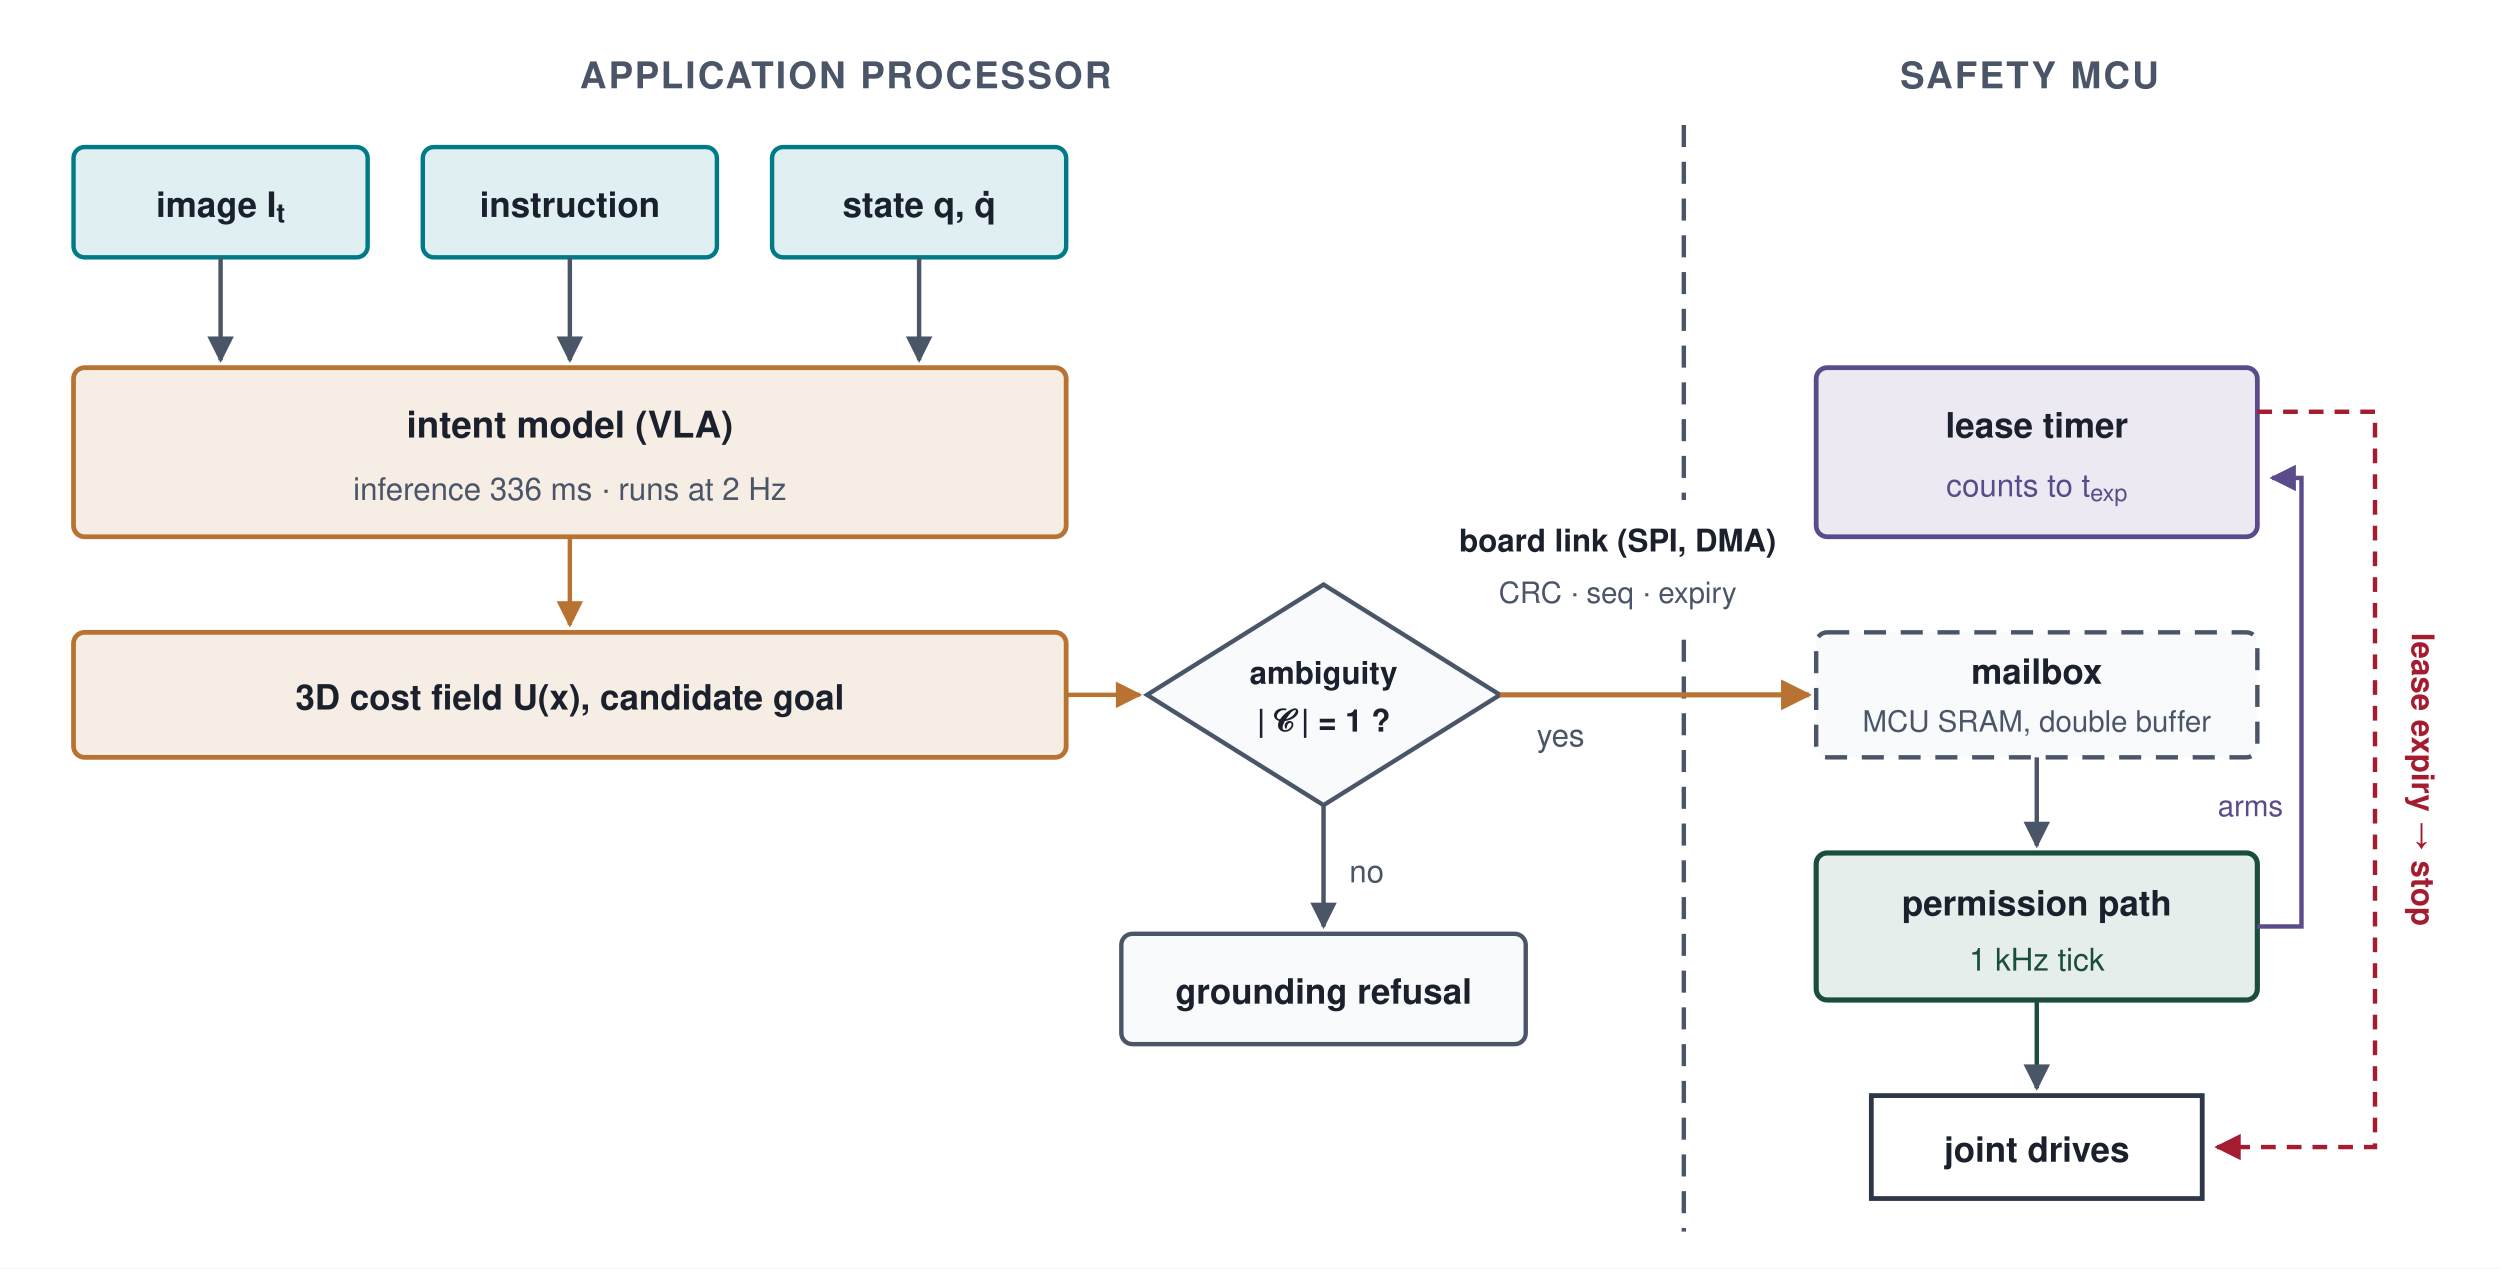
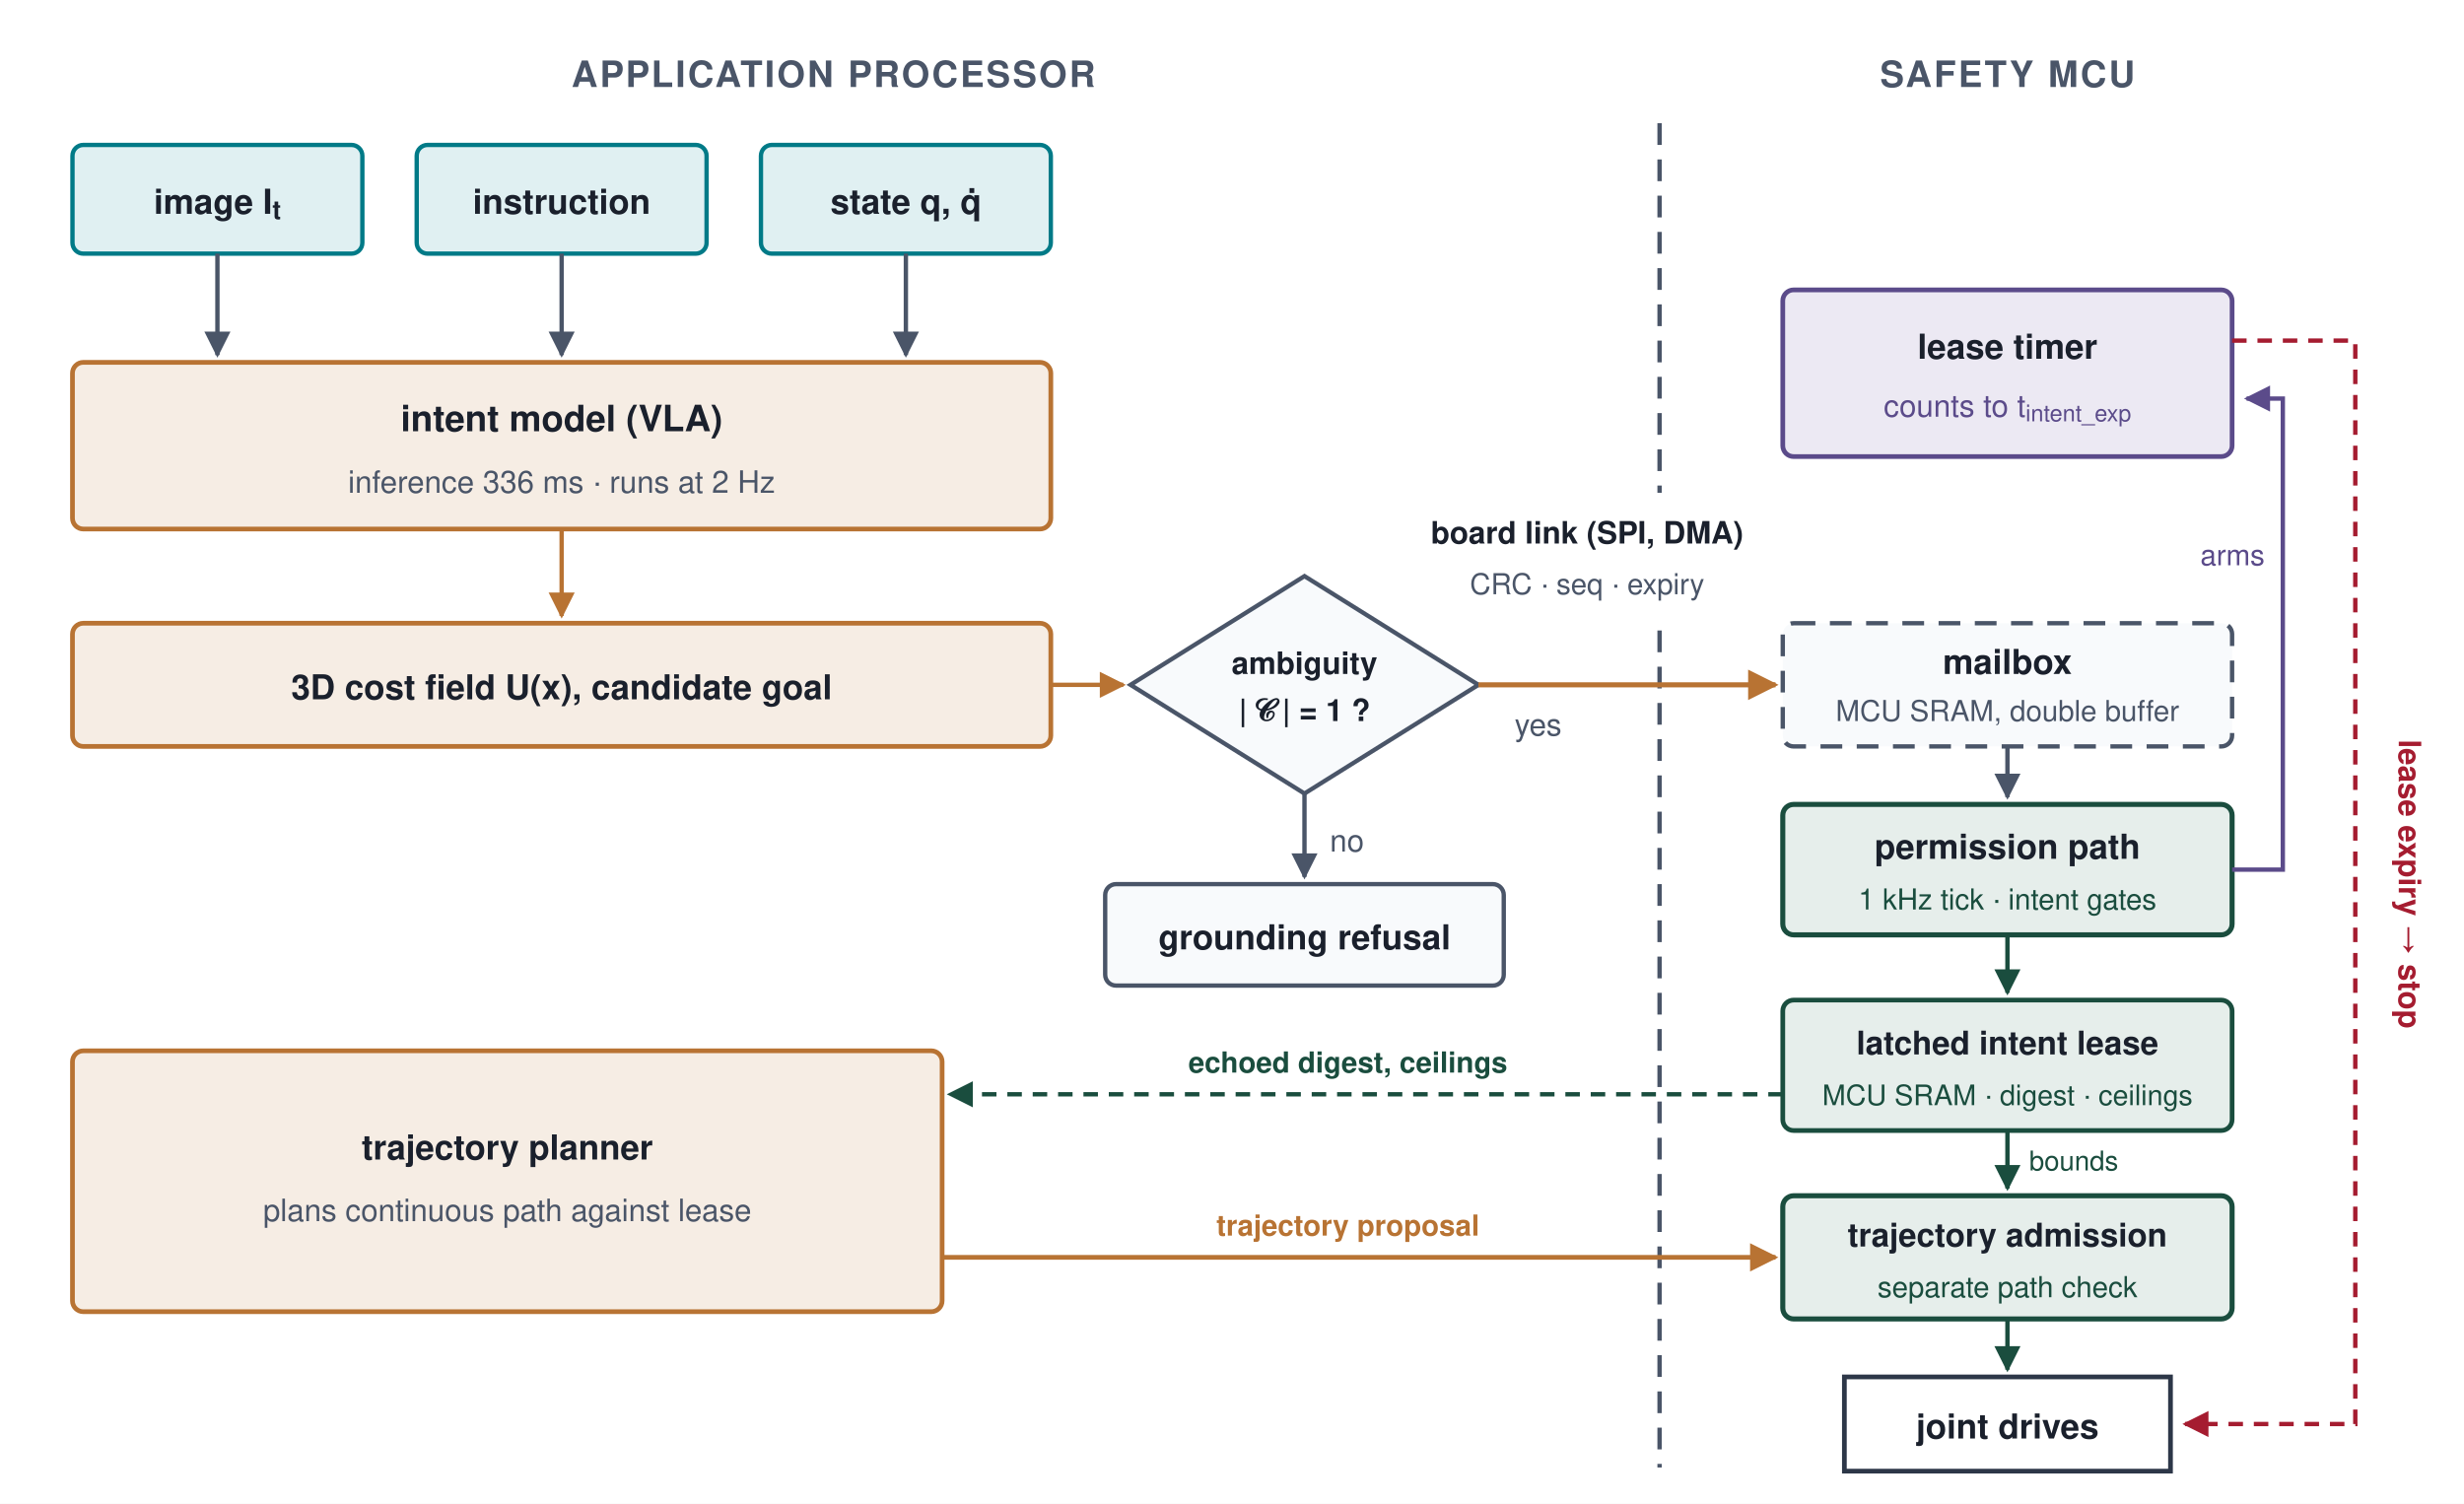
- <svg xmlns="http://www.w3.org/2000/svg" viewBox="0 0 680 345" font-family="Helvetica Neue, Helvetica, Arial, sans-serif">
+ <svg xmlns="http://www.w3.org/2000/svg" viewBox="0 0 680 415" font-family="Helvetica Neue, Helvetica, Arial, sans-serif">
  <defs>
    <marker id="arr-slate" viewBox="0 0 10 10" refX="9" refY="5" markerWidth="6" markerHeight="6" orient="auto-start-reverse">
      <path d="M0,0 L10,5 L0,10 z" fill="#4A5568" />
    </marker>
    <marker id="arr-bronze" viewBox="0 0 10 10" refX="9" refY="5" markerWidth="6" markerHeight="6" orient="auto-start-reverse">
      <path d="M0,0 L10,5 L0,10 z" fill="#B87333" />
+     </marker>
+     <marker id="arr-green" viewBox="0 0 10 10" refX="9" refY="5" markerWidth="6" markerHeight="6" orient="auto-start-reverse">
+       <path d="M0,0 L10,5 L0,10 z" fill="#1A4D3E" />
    </marker>
    <marker id="arr-red" viewBox="0 0 10 10" refX="9" refY="5" markerWidth="6" markerHeight="6" orient="auto-start-reverse">
      <path d="M0,0 L10,5 L0,10 z" fill="#A51C30" />
    </marker>
    <marker id="arr-purple" viewBox="0 0 10 10" refX="9" refY="5" markerWidth="6" markerHeight="6" orient="auto-start-reverse">
      <path d="M0,0 L10,5 L0,10 z" fill="#5B4B8A" />
    </marker>
  </defs>
-   <rect width="680" height="345" fill="#ffffff" />
+   <rect width="680" height="415" fill="#ffffff" />
  <text x="230" y="24" font-size="10" font-weight="700" fill="#4A5568" text-anchor="middle" letter-spacing="0.6">APPLICATION PROCESSOR</text>
-   <text x="552" y="24" font-size="10" font-weight="700" fill="#4A5568" text-anchor="middle" letter-spacing="0.6">SAFETY MCU</text>
-   <line x1="458" y1="34" x2="458" y2="335" stroke="#4A5568" stroke-width="1.2" stroke-dasharray="6,4" />
+   <text x="554" y="24" font-size="10" font-weight="700" fill="#4A5568" text-anchor="middle" letter-spacing="0.6">SAFETY MCU</text>
+   <line x1="458" y1="34" x2="458" y2="405" stroke="#4A5568" stroke-width="1.2" stroke-dasharray="6,4" />
  <rect x="20" y="40" width="80" height="30" rx="3" fill="#E0F0F2" stroke="#007A87" stroke-width="1.2" />
  <text x="60" y="59" font-size="9.5" font-weight="700" fill="#1A202C" text-anchor="middle">image I<tspan baseline-shift="sub" font-size="75%">t</tspan>
  </text>
  <rect x="115" y="40" width="80" height="30" rx="3" fill="#E0F0F2" stroke="#007A87" stroke-width="1.2" />
  <text x="155" y="59" font-size="9.5" font-weight="700" fill="#1A202C" text-anchor="middle">instruction</text>
  <rect x="210" y="40" width="80" height="30" rx="3" fill="#E0F0F2" stroke="#007A87" stroke-width="1.2" />
  <text x="250" y="59" font-size="9.5" font-weight="700" fill="#1A202C" text-anchor="middle">state q, q̇</text>
  <line x1="60" y1="70" x2="60" y2="98" stroke="#4A5568" stroke-width="1.2" marker-end="url(#arr-slate)" />
  <line x1="155" y1="70" x2="155" y2="98" stroke="#4A5568" stroke-width="1.2" marker-end="url(#arr-slate)" />
  <line x1="250" y1="70" x2="250" y2="98" stroke="#4A5568" stroke-width="1.2" marker-end="url(#arr-slate)" />
  <rect x="20" y="100" width="270" height="46" rx="3" fill="#F6EDE4" stroke="#B87333" stroke-width="1.3" />
  <text x="155" y="119" font-size="10" font-weight="700" fill="#1A202C" text-anchor="middle">intent model (VLA)</text>
  <text x="155" y="136" font-size="8.5" fill="#4A5568" text-anchor="middle">inference 336 ms · runs at 2 Hz</text>
  <line x1="155" y1="146" x2="155" y2="170" stroke="#B87333" stroke-width="1.2" marker-end="url(#arr-bronze)" />
  <rect x="20" y="172" width="270" height="34" rx="3" fill="#F6EDE4" stroke="#B87333" stroke-width="1.3" />
  <text x="155" y="193" font-size="9.5" font-weight="700" fill="#1A202C" text-anchor="middle">3D cost field U(x), candidate goal</text>
  <line x1="290" y1="189" x2="310" y2="189" stroke="#B87333" stroke-width="1.2" marker-end="url(#arr-bronze)" />
  <path d="M 360 159 L 408 189 L 360 219 L 312 189 Z" fill="#F8FAFC" stroke="#4A5568" stroke-width="1.2" />
  <text x="360" y="186" font-size="8.5" font-weight="700" fill="#1A202C" text-anchor="middle">ambiguity</text>
  <text x="360" y="199" font-size="8.5" font-weight="700" fill="#1A202C" text-anchor="middle">| 𝒞 | = 1 ?</text>
-   <line x1="360" y1="219" x2="360" y2="252" stroke="#4A5568" stroke-width="1.2" marker-end="url(#arr-slate)" />
-   <text x="367" y="240" font-size="8.5" fill="#4A5568">no</text>
-   <rect x="305" y="254" width="110" height="30" rx="3" fill="#F8FAFC" stroke="#4A5568" stroke-width="1.2" />
-   <text x="360" y="273" font-size="9.5" font-weight="700" fill="#1A202C" text-anchor="middle">grounding refusal</text>
-   <line x1="408" y1="189" x2="492" y2="189" stroke="#B87333" stroke-width="1.4" marker-end="url(#arr-bronze)" />
+   <line x1="360" y1="219" x2="360" y2="242" stroke="#4A5568" stroke-width="1.2" marker-end="url(#arr-slate)" />
+   <text x="367" y="235" font-size="8.5" fill="#4A5568">no</text>
+   <rect x="305" y="244" width="110" height="28" rx="3" fill="#F8FAFC" stroke="#4A5568" stroke-width="1.2" />
+   <text x="360" y="262" font-size="9.5" font-weight="700" fill="#1A202C" text-anchor="middle">grounding refusal</text>
+   <line x1="408" y1="189" x2="490" y2="189" stroke="#B87333" stroke-width="1.4" marker-end="url(#arr-bronze)" />
  <text x="418" y="203" font-size="8.5" fill="#4A5568">yes</text>
-   <rect x="388" y="136" width="104" height="34" rx="3" fill="#ffffff" stroke="none" />
-   <text x="440" y="150" font-size="8.5" font-weight="700" fill="#1A202C" text-anchor="middle">board link (SPI, DMA)</text>
-   <text x="440" y="164" font-size="8" fill="#4A5568" text-anchor="middle">CRC · seq · expiry</text>
-   <rect x="494" y="172" width="120" height="34" rx="3" fill="#F8FAFC" stroke="#4A5568" stroke-width="1.2" stroke-dasharray="6,4" />
+   <rect x="386" y="136" width="104" height="34" rx="3" fill="#ffffff" stroke="none" />
+   <text x="438" y="150" font-size="8.5" font-weight="700" fill="#1A202C" text-anchor="middle">board link (SPI, DMA)</text>
+   <text x="438" y="164" font-size="8" fill="#4A5568" text-anchor="middle">CRC · seq · expiry</text>
+   <rect x="20" y="290" width="240" height="72" rx="3" fill="#F6EDE4" stroke="#B87333" stroke-width="1.3" />
+   <text x="140" y="320" font-size="9.5" font-weight="700" fill="#1A202C" text-anchor="middle">trajectory planner</text>
+   <text x="140" y="337" font-size="8.5" fill="#4A5568" text-anchor="middle">plans continuous path against lease</text>
+   <rect x="492" y="172" width="124" height="34" rx="3" fill="#F8FAFC" stroke="#4A5568" stroke-width="1.2" stroke-dasharray="6,4" />
  <text x="554" y="186" font-size="9.5" font-weight="700" fill="#1A202C" text-anchor="middle">mailbox</text>
  <text x="554" y="199" font-size="8" fill="#4A5568" text-anchor="middle">MCU SRAM, double buffer</text>
-   <line x1="554" y1="206" x2="554" y2="230" stroke="#4A5568" stroke-width="1.2" marker-end="url(#arr-slate)" />
-   <rect x="494" y="232" width="120" height="40" rx="3" fill="#E6EEEB" stroke="#1A4D3E" stroke-width="1.4" />
-   <text x="554" y="249" font-size="9.5" font-weight="700" fill="#1A202C" text-anchor="middle">permission path</text>
-   <text x="554" y="264" font-size="8.5" fill="#1A4D3E" text-anchor="middle">1 kHz tick</text>
-   <line x1="554" y1="272" x2="554" y2="296" stroke="#1A4D3E" stroke-width="1.2" marker-end="url(#arr-slate)" />
-   <rect x="509" y="298" width="90" height="28" rx="0" fill="#ffffff" stroke="#2D3748" stroke-width="1.3" />
-   <text x="554" y="316" font-size="9.5" font-weight="700" fill="#1A202C" text-anchor="middle">joint drives</text>
-   <rect x="494" y="100" width="120" height="46" rx="3" fill="#ECE9F3" stroke="#5B4B8A" stroke-width="1.3" />
-   <text x="554" y="119" font-size="9.5" font-weight="700" fill="#1A202C" text-anchor="middle">lease timer</text>
-   <text x="554" y="135" font-size="8.5" fill="#5B4B8A" text-anchor="middle">counts to t<tspan baseline-shift="sub" font-size="75%">exp</tspan>
+   <line x1="554" y1="206" x2="554" y2="220" stroke="#4A5568" stroke-width="1.2" marker-end="url(#arr-slate)" />
+   <rect x="492" y="222" width="124" height="36" rx="3" fill="#E6EEEB" stroke="#1A4D3E" stroke-width="1.4" />
+   <text x="554" y="237" font-size="9.5" font-weight="700" fill="#1A202C" text-anchor="middle">permission path</text>
+   <text x="554" y="251" font-size="8" fill="#1A4D3E" text-anchor="middle">1 kHz tick · intent gates</text>
+   <line x1="554" y1="258" x2="554" y2="274" stroke="#1A4D3E" stroke-width="1.2" marker-end="url(#arr-green)" />
+   <rect x="492" y="276" width="124" height="36" rx="3" fill="#E6EEEB" stroke="#1A4D3E" stroke-width="1.3" />
+   <text x="554" y="291" font-size="9" font-weight="700" fill="#1A202C" text-anchor="middle">latched intent lease</text>
+   <text x="554" y="305" font-size="7.8" fill="#1A4D3E" text-anchor="middle">MCU SRAM · digest · ceilings</text>
+   <line x1="554" y1="312" x2="554" y2="328" stroke="#1A4D3E" stroke-width="1.2" marker-end="url(#arr-green)" />
+   <text x="560" y="323" font-size="7.5" fill="#1A4D3E">bounds</text>
+   <line x1="492" y1="302" x2="262" y2="302" stroke="#1A4D3E" stroke-width="1.2" stroke-dasharray="4,3" marker-end="url(#arr-green)" />
+   <rect x="304" y="286" width="136" height="13" rx="2" fill="#ffffff" stroke="none" />
+   <text x="372" y="296" font-size="8" font-weight="700" fill="#1A4D3E" text-anchor="middle">echoed digest, ceilings</text>
+   <line x1="260" y1="347" x2="490" y2="347" stroke="#B87333" stroke-width="1.3" marker-end="url(#arr-bronze)" />
+   <rect x="316" y="331" width="112" height="13" rx="2" fill="#ffffff" stroke="none" />
+   <text x="372" y="341" font-size="8" font-weight="700" fill="#B87333" text-anchor="middle">trajectory proposal</text>
+   <rect x="492" y="330" width="124" height="34" rx="3" fill="#E6EEEB" stroke="#1A4D3E" stroke-width="1.4" />
+   <text x="554" y="344" font-size="9" font-weight="700" fill="#1A202C" text-anchor="middle">trajectory admission</text>
+   <text x="554" y="358" font-size="8" fill="#1A4D3E" text-anchor="middle">separate path check</text>
+   <line x1="554" y1="364" x2="554" y2="378" stroke="#1A4D3E" stroke-width="1.2" marker-end="url(#arr-green)" />
+   <rect x="509" y="380" width="90" height="26" rx="0" fill="#ffffff" stroke="#2D3748" stroke-width="1.3" />
+   <text x="554" y="397" font-size="9.5" font-weight="700" fill="#1A202C" text-anchor="middle">joint drives</text>
+   <rect x="492" y="80" width="124" height="46" rx="3" fill="#ECE9F3" stroke="#5B4B8A" stroke-width="1.3" />
+   <text x="554" y="99" font-size="9.5" font-weight="700" fill="#1A202C" text-anchor="middle">lease timer</text>
+   <text x="554" y="115" font-size="8.5" fill="#5B4B8A" text-anchor="middle">counts to t<tspan baseline-shift="sub" font-size="75%">intent_exp</tspan>
  </text>
-   <path d="M 614 252 L 626 252 L 626 130 L 618 130" fill="none" stroke="#5B4B8A" stroke-width="1.2" marker-end="url(#arr-purple)" />
-   <text x="621" y="222" font-size="8" fill="#5B4B8A" text-anchor="end">arms</text>
-   <path d="M 614 112 L 646 112 L 646 312 L 603 312" fill="none" stroke="#A51C30" stroke-width="1.2" stroke-dasharray="4,3" marker-end="url(#arr-red)" />
-   <text x="656" y="212" font-size="8.5" font-weight="700" fill="#A51C30" text-anchor="middle" transform="rotate(90, 656, 212)">lease expiry → stop</text>
+   <path d="M 616 240 L 630 240 L 630 110 L 620 110" fill="none" stroke="#5B4B8A" stroke-width="1.2" marker-end="url(#arr-purple)" />
+   <text x="625" y="156" font-size="8" fill="#5B4B8A" text-anchor="end">arms</text>
+   <path d="M 616 94 L 650 94 L 650 393 L 603 393" fill="none" stroke="#A51C30" stroke-width="1.2" stroke-dasharray="4,3" marker-end="url(#arr-red)" />
+   <text x="662" y="244" font-size="8.5" font-weight="700" fill="#A51C30" text-anchor="middle" transform="rotate(90, 662, 244)">lease expiry → stop</text>
</svg>
